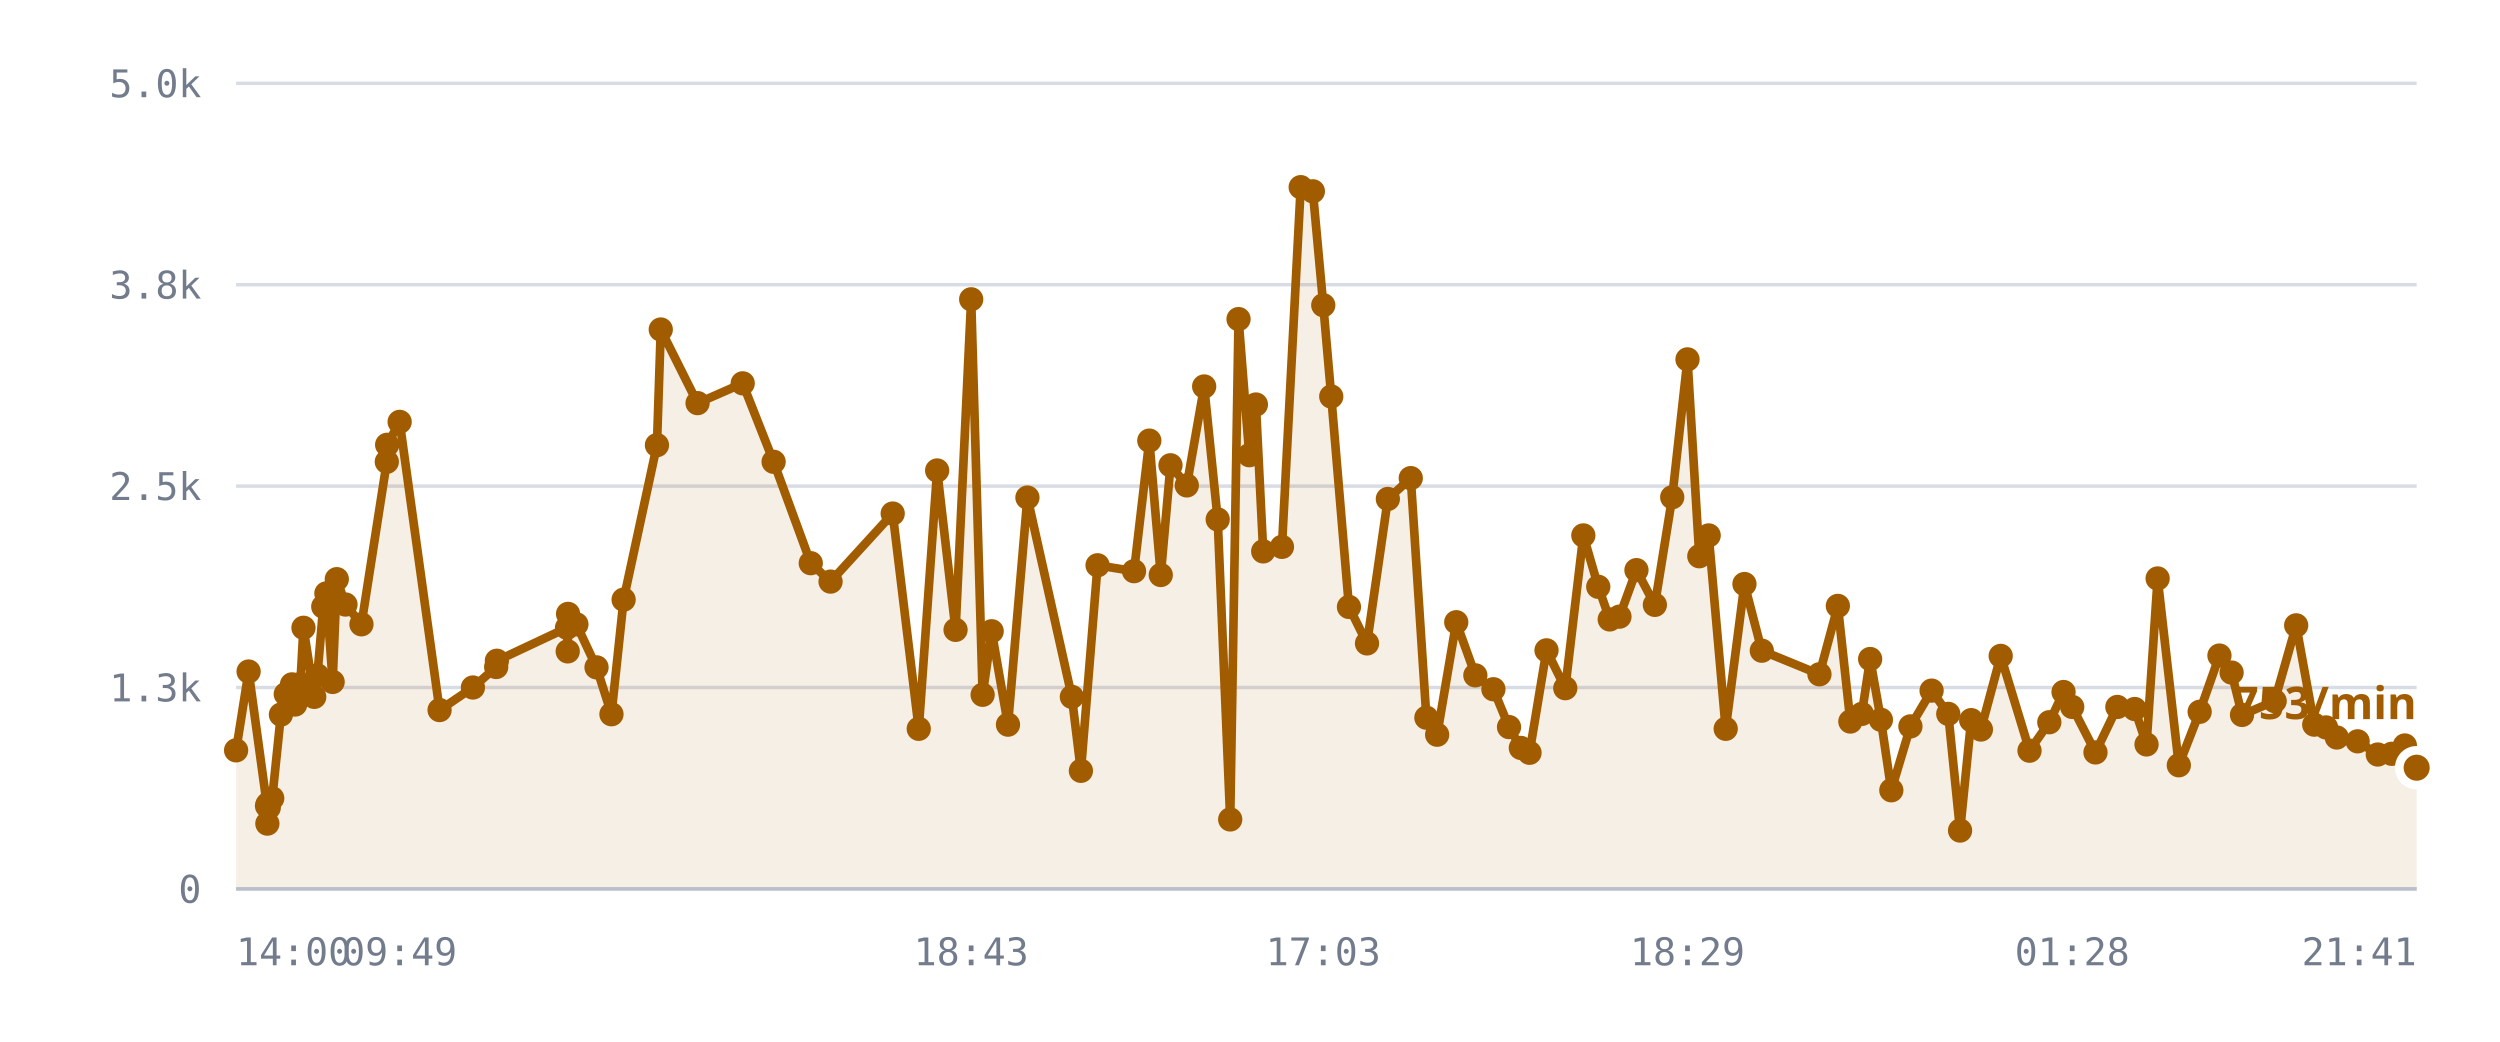
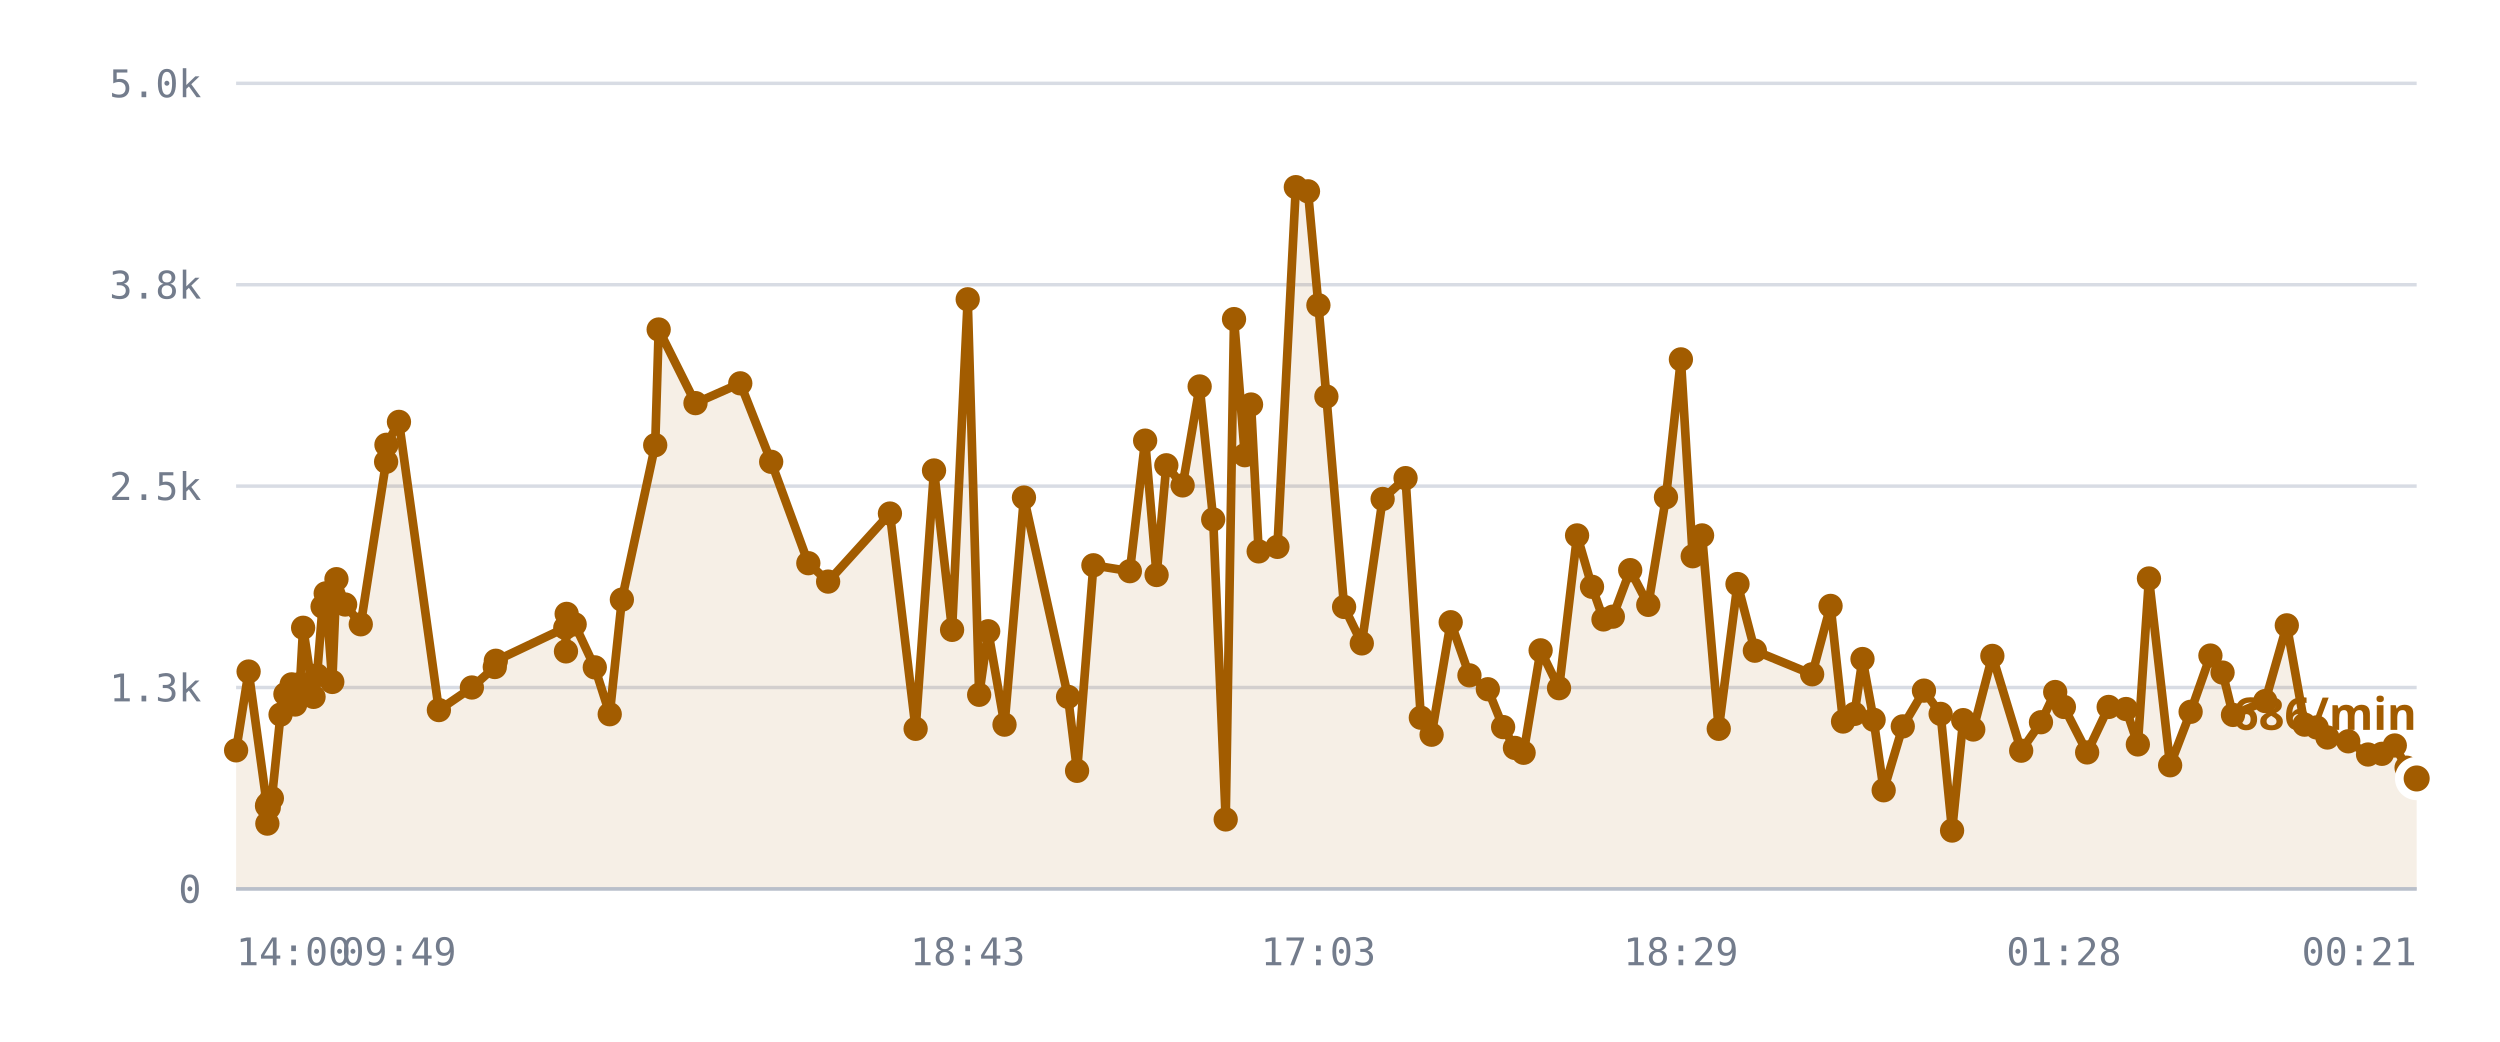
<svg xmlns="http://www.w3.org/2000/svg" viewBox="0 0 720 300" role="img" aria-label="/r/lobby messages per minute">
  <style>
    .grid      { stroke: var(--chart-grid, #d8dce4); stroke-width: 1; }
    .cap       { stroke: var(--chart-cap, #9a2b22); stroke-width: 1.5; stroke-dasharray: 5 4; }
    .cap-label { fill: var(--chart-cap, #9a2b22); font: 600 11px Archivo, system-ui, sans-serif; letter-spacing: .04em; }
    .tick      { fill: var(--chart-muted, #737c8c); font: 500 11px "IBM Plex Mono", ui-monospace, monospace; }
    .tick-y    { text-anchor: end; }
    .tick-x    { text-anchor: middle; }
    .series    { fill: none; stroke: var(--chart-line, #a25c00); stroke-width: 2.5; stroke-linejoin: round; stroke-linecap: round; }
    .fill      { fill: var(--chart-fill, rgba(162,92,0,.10)); stroke: none; }
    .dot       { fill: var(--chart-line, #a25c00); }
    .dot-last  { stroke: var(--chart-bg, #fff); stroke-width: 2.5; }
    .end-label { fill: var(--chart-line, #a25c00); font: 700 13px Archivo, system-ui, sans-serif; }
    .axis      { stroke: var(--chart-axis, #b9bfca); stroke-width: 1; }
  </style>
  <line x1="68" y1="256.0" x2="696" y2="256.0" class="grid" />
  <text x="58" y="260.0" class="tick tick-y">0</text>
  <line x1="68" y1="198.0" x2="696" y2="198.0" class="grid" />
  <text x="58" y="202.0" class="tick tick-y">1.3k</text>
  <line x1="68" y1="140.0" x2="696" y2="140.0" class="grid" />
  <text x="58" y="144.0" class="tick tick-y">2.5k</text>
  <line x1="68" y1="82.0" x2="696" y2="82.0" class="grid" />
  <text x="58" y="86.0" class="tick tick-y">3.8k</text>
  <line x1="68" y1="24.0" x2="696" y2="24.0" class="grid" />
  <text x="58" y="28.0" class="tick tick-y">5.0k</text>
-   <path d="M68.0,216.1 L71.6,193.4 L76.9,232.1 L77.0,237.2 L77.1,231.6 L77.4,232.6 L78.4,229.9 L80.9,205.8 L82.3,199.9 L84.1,197.1 L85.0,202.9 L86.5,197.0 L87.4,180.8 L90.5,200.7 L91.4,194.5 L93.1,174.7 L94.0,170.9 L95.8,196.4 L97.0,166.8 L99.5,174.1 L104.1,179.8 L111.4,133.0 L111.5,128.1 L115.1,121.5 L126.6,204.5 L136.2,198.0 L142.9,192.1 L143.1,190.3 L163.3,180.8 L163.5,187.6 L163.6,176.8 L166.0,179.8 L171.8,192.2 L176.1,205.7 L179.6,172.7 L189.2,128.2 L190.3,94.9 L200.9,116.1 L213.9,110.4 L222.8,133.0 L233.5,162.2 L239.2,167.5 L257.1,147.9 L264.6,209.9 L269.9,135.5 L275.2,181.4 L279.7,86.2 L283.0,200.1 L285.6,181.8 L290.3,208.7 L295.9,143.3 L308.7,200.7 L311.3,222.0 L316.1,162.8 L326.6,164.5 L331.0,126.9 L334.3,165.6 L337.1,134.0 L341.8,139.8 L346.8,111.3 L350.7,149.6 L354.3,236.0 L356.7,91.9 L359.8,131.1 L361.7,116.5 L363.8,158.8 L369.2,157.5 L374.6,53.9 L378.1,55.1 L381.1,87.9 L383.4,114.2 L388.5,174.8 L393.7,185.3 L399.7,143.7 L406.3,137.7 L410.8,206.7 L413.9,211.6 L419.4,179.2 L424.9,194.5 L430.1,198.5 L434.6,209.4 L438.0,215.4 L440.5,216.8 L445.4,187.3 L450.8,198.2 L456.0,154.2 L460.3,169.0 L463.6,178.4 L466.4,177.6 L471.3,164.2 L476.6,174.2 L481.6,143.2 L486.0,103.5 L489.4,160.2 L492.1,154.2 L497.0,209.9 L502.4,168.2 L507.4,187.4 L524.0,194.2 L529.3,174.5 L532.9,207.8 L536.2,205.6 L538.6,189.8 L541.7,207.3 L544.7,227.6 L550.2,209.2 L556.3,198.9 L561.1,205.6 L564.5,239.2 L567.7,207.4 L570.5,210.1 L576.2,188.9 L584.5,216.2 L590.2,208.0 L594.3,199.3 L596.8,203.6 L603.5,216.7 L609.8,203.6 L614.8,204.2 L618.2,214.4 L621.4,166.6 L627.5,220.4 L633.5,205.0 L639.2,188.8 L642.7,193.7 L645.7,205.9 L655.1,201.9 L661.3,180.1 L666.5,208.7 L669.9,209.5 L673.0,212.4 L679.0,213.5 L684.8,217.3 L688.8,217.1 L692.6,214.7 L696.0,221.1 L696.0,256.0 L68.0,256.0 Z" class="fill" />
-   <path d="M68.0,216.1 L71.6,193.4 L76.9,232.1 L77.0,237.2 L77.1,231.6 L77.4,232.6 L78.4,229.9 L80.9,205.8 L82.3,199.9 L84.1,197.1 L85.0,202.9 L86.5,197.0 L87.4,180.8 L90.5,200.7 L91.4,194.5 L93.1,174.7 L94.0,170.9 L95.8,196.4 L97.0,166.8 L99.5,174.1 L104.1,179.8 L111.4,133.0 L111.5,128.1 L115.1,121.5 L126.6,204.5 L136.2,198.0 L142.9,192.1 L143.1,190.3 L163.3,180.8 L163.5,187.6 L163.6,176.8 L166.0,179.8 L171.8,192.2 L176.1,205.7 L179.6,172.7 L189.2,128.2 L190.3,94.9 L200.9,116.1 L213.9,110.4 L222.8,133.0 L233.5,162.2 L239.2,167.5 L257.1,147.9 L264.6,209.9 L269.9,135.5 L275.2,181.4 L279.7,86.2 L283.0,200.1 L285.6,181.8 L290.3,208.7 L295.9,143.3 L308.7,200.7 L311.3,222.0 L316.1,162.8 L326.6,164.5 L331.0,126.9 L334.3,165.6 L337.1,134.0 L341.8,139.8 L346.8,111.3 L350.7,149.6 L354.3,236.0 L356.7,91.9 L359.8,131.1 L361.7,116.5 L363.8,158.8 L369.2,157.5 L374.6,53.9 L378.1,55.1 L381.1,87.9 L383.4,114.2 L388.5,174.8 L393.7,185.3 L399.7,143.7 L406.3,137.7 L410.8,206.7 L413.9,211.6 L419.4,179.2 L424.9,194.5 L430.1,198.5 L434.6,209.4 L438.0,215.4 L440.5,216.8 L445.4,187.3 L450.8,198.2 L456.0,154.2 L460.3,169.0 L463.6,178.4 L466.4,177.6 L471.3,164.2 L476.6,174.2 L481.6,143.2 L486.0,103.5 L489.4,160.2 L492.1,154.2 L497.0,209.9 L502.4,168.2 L507.4,187.4 L524.0,194.2 L529.3,174.5 L532.9,207.8 L536.2,205.6 L538.6,189.8 L541.7,207.3 L544.7,227.6 L550.2,209.2 L556.3,198.9 L561.1,205.6 L564.5,239.2 L567.7,207.4 L570.5,210.1 L576.2,188.9 L584.5,216.2 L590.2,208.0 L594.3,199.3 L596.8,203.6 L603.5,216.7 L609.8,203.6 L614.8,204.2 L618.2,214.4 L621.4,166.6 L627.5,220.4 L633.5,205.0 L639.2,188.8 L642.7,193.7 L645.7,205.9 L655.1,201.9 L661.3,180.1 L666.5,208.7 L669.9,209.5 L673.0,212.4 L679.0,213.5 L684.8,217.3 L688.8,217.1 L692.6,214.7 L696.0,221.1" class="series" />
+   <path d="M68.0,216.1 L71.6,193.4 L76.9,232.1 L77.0,237.2 L77.1,231.6 L77.4,232.6 L78.3,229.9 L80.8,205.8 L82.2,199.9 L84.0,197.1 L85.0,202.9 L86.4,197.0 L87.3,180.8 L90.3,200.7 L91.3,194.5 L92.9,174.7 L93.8,170.9 L95.7,196.4 L96.9,166.8 L99.4,174.1 L103.9,179.8 L111.2,133.0 L111.3,128.1 L114.9,121.5 L126.4,204.5 L135.9,198.0 L142.5,192.1 L142.8,190.3 L162.8,180.8 L163.0,187.6 L163.2,176.8 L165.5,179.8 L171.3,192.2 L175.6,205.7 L179.1,172.7 L188.7,128.2 L189.7,94.9 L200.3,116.1 L213.2,110.4 L222.1,133.0 L232.8,162.2 L238.5,167.5 L256.3,147.9 L263.7,209.9 L269.0,135.5 L274.2,181.4 L278.7,86.2 L282.0,200.1 L284.6,181.8 L289.3,208.7 L294.9,143.3 L307.6,200.7 L310.2,222.0 L314.9,162.8 L325.4,164.5 L329.8,126.9 L333.1,165.6 L335.9,134.0 L340.6,139.8 L345.5,111.3 L349.4,149.6 L353.0,236.0 L355.4,91.9 L358.5,131.1 L360.3,116.5 L362.5,158.8 L367.9,157.5 L373.2,53.9 L376.7,55.1 L379.7,87.9 L382.0,114.2 L387.1,174.8 L392.2,185.3 L398.2,143.7 L404.8,137.7 L409.2,206.7 L412.3,211.6 L417.8,179.2 L423.2,194.5 L428.5,198.5 L432.9,209.4 L436.3,215.4 L438.8,216.8 L443.7,187.3 L449.0,198.2 L454.2,154.2 L458.5,169.0 L461.8,178.4 L464.5,177.6 L469.5,164.2 L474.7,174.2 L479.8,143.2 L484.1,103.5 L487.5,160.2 L490.2,154.2 L495.0,209.9 L500.4,168.2 L505.4,187.4 L521.9,194.2 L527.2,174.5 L530.8,207.8 L534.1,205.6 L536.4,189.8 L539.6,207.3 L542.5,227.6 L548.0,209.2 L554.1,198.9 L558.9,205.6 L562.2,239.2 L565.4,207.4 L568.3,210.1 L573.8,188.9 L582.1,216.2 L587.8,208.0 L591.9,199.3 L594.4,203.6 L601.1,216.7 L607.3,203.6 L612.3,204.2 L615.7,214.4 L618.9,166.6 L625.0,220.4 L630.9,205.0 L636.6,188.8 L640.1,193.7 L643.1,205.9 L652.4,201.9 L658.6,180.1 L663.7,208.7 L667.2,209.5 L670.3,212.4 L676.3,213.5 L682.0,217.3 L686.0,217.1 L689.7,214.7 L693.1,221.1 L696.0,224.2 L696.0,256.0 L68.0,256.0 Z" class="fill" />
+   <path d="M68.0,216.1 L71.6,193.4 L76.9,232.1 L77.0,237.2 L77.1,231.6 L77.4,232.6 L78.3,229.9 L80.8,205.8 L82.2,199.9 L84.0,197.1 L85.0,202.9 L86.4,197.0 L87.3,180.8 L90.3,200.7 L91.3,194.5 L92.9,174.7 L93.8,170.9 L95.7,196.4 L96.9,166.8 L99.4,174.1 L103.9,179.8 L111.2,133.0 L111.3,128.1 L114.9,121.5 L126.4,204.5 L135.9,198.0 L142.5,192.1 L142.8,190.3 L162.8,180.8 L163.0,187.6 L163.2,176.8 L165.5,179.8 L171.3,192.2 L175.6,205.7 L179.1,172.7 L188.7,128.2 L189.7,94.9 L200.3,116.1 L213.2,110.4 L222.1,133.0 L232.8,162.2 L238.5,167.5 L256.3,147.9 L263.7,209.9 L269.0,135.5 L274.2,181.4 L278.7,86.2 L282.0,200.1 L284.6,181.8 L289.3,208.7 L294.9,143.3 L307.6,200.7 L310.2,222.0 L314.9,162.8 L325.4,164.5 L329.8,126.9 L333.1,165.6 L335.9,134.0 L340.6,139.8 L345.5,111.3 L349.4,149.6 L353.0,236.0 L355.4,91.9 L358.5,131.1 L360.3,116.5 L362.5,158.8 L367.9,157.5 L373.2,53.9 L376.7,55.1 L379.7,87.9 L382.0,114.2 L387.1,174.8 L392.2,185.3 L398.2,143.7 L404.8,137.7 L409.2,206.7 L412.3,211.6 L417.8,179.2 L423.2,194.5 L428.5,198.5 L432.9,209.4 L436.3,215.4 L438.8,216.8 L443.7,187.3 L449.0,198.2 L454.2,154.2 L458.5,169.0 L461.8,178.4 L464.5,177.6 L469.5,164.2 L474.7,174.2 L479.8,143.2 L484.1,103.5 L487.5,160.2 L490.2,154.2 L495.0,209.9 L500.4,168.2 L505.4,187.4 L521.9,194.2 L527.2,174.5 L530.8,207.8 L534.1,205.6 L536.4,189.8 L539.6,207.3 L542.5,227.6 L548.0,209.2 L554.1,198.9 L558.9,205.6 L562.2,239.2 L565.4,207.4 L568.3,210.1 L573.8,188.9 L582.1,216.2 L587.8,208.0 L591.9,199.3 L594.4,203.6 L601.1,216.7 L607.3,203.6 L612.3,204.2 L615.7,214.4 L618.9,166.6 L625.0,220.4 L630.9,205.0 L636.6,188.8 L640.1,193.7 L643.1,205.9 L652.4,201.9 L658.6,180.1 L663.7,208.7 L667.2,209.5 L670.3,212.4 L676.3,213.5 L682.0,217.3 L686.0,217.1 L689.7,214.7 L693.1,221.1 L696.0,224.2" class="series" />
  <circle cx="68.0" cy="216.1" r="3.5" class="dot" />
  <circle cx="71.6" cy="193.4" r="3.5" class="dot" />
  <circle cx="76.9" cy="232.1" r="3.5" class="dot" />
  <circle cx="77.0" cy="237.2" r="3.5" class="dot" />
  <circle cx="77.1" cy="231.6" r="3.5" class="dot" />
  <circle cx="77.4" cy="232.6" r="3.5" class="dot" />
-   <circle cx="78.4" cy="229.9" r="3.5" class="dot" />
-   <circle cx="80.9" cy="205.8" r="3.5" class="dot" />
-   <circle cx="82.3" cy="199.9" r="3.5" class="dot" />
-   <circle cx="84.1" cy="197.1" r="3.5" class="dot" />
+   <circle cx="78.3" cy="229.9" r="3.5" class="dot" />
+   <circle cx="80.8" cy="205.8" r="3.5" class="dot" />
+   <circle cx="82.2" cy="199.9" r="3.5" class="dot" />
+   <circle cx="84.0" cy="197.1" r="3.5" class="dot" />
  <circle cx="85.0" cy="202.9" r="3.5" class="dot" />
-   <circle cx="86.5" cy="197.0" r="3.5" class="dot" />
-   <circle cx="87.4" cy="180.8" r="3.5" class="dot" />
-   <circle cx="90.5" cy="200.7" r="3.5" class="dot" />
-   <circle cx="91.4" cy="194.5" r="3.5" class="dot" />
-   <circle cx="93.1" cy="174.7" r="3.5" class="dot" />
-   <circle cx="94.0" cy="170.9" r="3.5" class="dot" />
-   <circle cx="95.8" cy="196.4" r="3.5" class="dot" />
-   <circle cx="97.0" cy="166.8" r="3.5" class="dot" />
-   <circle cx="99.5" cy="174.1" r="3.5" class="dot" />
-   <circle cx="104.1" cy="179.8" r="3.5" class="dot" />
-   <circle cx="111.4" cy="133.0" r="3.5" class="dot" />
-   <circle cx="111.5" cy="128.1" r="3.5" class="dot" />
-   <circle cx="115.1" cy="121.5" r="3.5" class="dot" />
-   <circle cx="126.6" cy="204.5" r="3.5" class="dot" />
-   <circle cx="136.2" cy="198.0" r="3.5" class="dot" />
-   <circle cx="142.9" cy="192.1" r="3.5" class="dot" />
-   <circle cx="143.1" cy="190.3" r="3.5" class="dot" />
-   <circle cx="163.3" cy="180.8" r="3.5" class="dot" />
-   <circle cx="163.5" cy="187.6" r="3.5" class="dot" />
-   <circle cx="163.6" cy="176.8" r="3.5" class="dot" />
-   <circle cx="166.0" cy="179.8" r="3.5" class="dot" />
-   <circle cx="171.8" cy="192.2" r="3.5" class="dot" />
-   <circle cx="176.1" cy="205.7" r="3.5" class="dot" />
-   <circle cx="179.6" cy="172.7" r="3.5" class="dot" />
-   <circle cx="189.2" cy="128.2" r="3.5" class="dot" />
-   <circle cx="190.3" cy="94.9" r="3.5" class="dot" />
-   <circle cx="200.9" cy="116.1" r="3.5" class="dot" />
-   <circle cx="213.9" cy="110.4" r="3.5" class="dot" />
-   <circle cx="222.8" cy="133.0" r="3.5" class="dot" />
-   <circle cx="233.5" cy="162.2" r="3.5" class="dot" />
-   <circle cx="239.2" cy="167.5" r="3.5" class="dot" />
-   <circle cx="257.1" cy="147.9" r="3.5" class="dot" />
-   <circle cx="264.6" cy="209.9" r="3.5" class="dot" />
-   <circle cx="269.9" cy="135.5" r="3.5" class="dot" />
-   <circle cx="275.2" cy="181.4" r="3.5" class="dot" />
-   <circle cx="279.7" cy="86.2" r="3.5" class="dot" />
-   <circle cx="283.0" cy="200.1" r="3.5" class="dot" />
-   <circle cx="285.6" cy="181.8" r="3.5" class="dot" />
-   <circle cx="290.3" cy="208.7" r="3.5" class="dot" />
-   <circle cx="295.9" cy="143.3" r="3.5" class="dot" />
-   <circle cx="308.7" cy="200.7" r="3.5" class="dot" />
-   <circle cx="311.3" cy="222.0" r="3.5" class="dot" />
-   <circle cx="316.1" cy="162.8" r="3.5" class="dot" />
-   <circle cx="326.6" cy="164.5" r="3.5" class="dot" />
-   <circle cx="331.0" cy="126.9" r="3.5" class="dot" />
-   <circle cx="334.3" cy="165.6" r="3.5" class="dot" />
-   <circle cx="337.1" cy="134.0" r="3.5" class="dot" />
-   <circle cx="341.8" cy="139.8" r="3.5" class="dot" />
-   <circle cx="346.8" cy="111.3" r="3.5" class="dot" />
-   <circle cx="350.7" cy="149.6" r="3.5" class="dot" />
-   <circle cx="354.3" cy="236.0" r="3.5" class="dot" />
-   <circle cx="356.7" cy="91.9" r="3.5" class="dot" />
-   <circle cx="359.8" cy="131.1" r="3.5" class="dot" />
-   <circle cx="361.7" cy="116.5" r="3.5" class="dot" />
-   <circle cx="363.8" cy="158.8" r="3.5" class="dot" />
-   <circle cx="369.2" cy="157.5" r="3.5" class="dot" />
-   <circle cx="374.6" cy="53.9" r="3.5" class="dot" />
-   <circle cx="378.1" cy="55.1" r="3.5" class="dot" />
-   <circle cx="381.1" cy="87.9" r="3.5" class="dot" />
-   <circle cx="383.4" cy="114.2" r="3.5" class="dot" />
-   <circle cx="388.5" cy="174.8" r="3.5" class="dot" />
-   <circle cx="393.7" cy="185.3" r="3.5" class="dot" />
-   <circle cx="399.7" cy="143.7" r="3.5" class="dot" />
-   <circle cx="406.3" cy="137.7" r="3.5" class="dot" />
-   <circle cx="410.8" cy="206.7" r="3.5" class="dot" />
-   <circle cx="413.9" cy="211.6" r="3.5" class="dot" />
-   <circle cx="419.4" cy="179.2" r="3.5" class="dot" />
-   <circle cx="424.9" cy="194.5" r="3.5" class="dot" />
-   <circle cx="430.1" cy="198.5" r="3.5" class="dot" />
-   <circle cx="434.6" cy="209.4" r="3.5" class="dot" />
-   <circle cx="438.0" cy="215.4" r="3.5" class="dot" />
-   <circle cx="440.5" cy="216.8" r="3.5" class="dot" />
-   <circle cx="445.4" cy="187.3" r="3.5" class="dot" />
-   <circle cx="450.8" cy="198.2" r="3.5" class="dot" />
-   <circle cx="456.0" cy="154.2" r="3.5" class="dot" />
-   <circle cx="460.3" cy="169.0" r="3.5" class="dot" />
-   <circle cx="463.6" cy="178.4" r="3.5" class="dot" />
-   <circle cx="466.4" cy="177.6" r="3.5" class="dot" />
-   <circle cx="471.3" cy="164.2" r="3.5" class="dot" />
-   <circle cx="476.6" cy="174.2" r="3.5" class="dot" />
-   <circle cx="481.6" cy="143.2" r="3.5" class="dot" />
-   <circle cx="486.0" cy="103.5" r="3.5" class="dot" />
-   <circle cx="489.4" cy="160.2" r="3.5" class="dot" />
-   <circle cx="492.1" cy="154.2" r="3.5" class="dot" />
-   <circle cx="497.0" cy="209.9" r="3.5" class="dot" />
-   <circle cx="502.4" cy="168.2" r="3.5" class="dot" />
-   <circle cx="507.4" cy="187.4" r="3.5" class="dot" />
-   <circle cx="524.0" cy="194.2" r="3.5" class="dot" />
-   <circle cx="529.3" cy="174.5" r="3.5" class="dot" />
-   <circle cx="532.9" cy="207.8" r="3.5" class="dot" />
-   <circle cx="536.2" cy="205.6" r="3.5" class="dot" />
-   <circle cx="538.6" cy="189.8" r="3.5" class="dot" />
-   <circle cx="541.7" cy="207.3" r="3.5" class="dot" />
-   <circle cx="544.7" cy="227.6" r="3.5" class="dot" />
-   <circle cx="550.2" cy="209.2" r="3.5" class="dot" />
-   <circle cx="556.3" cy="198.9" r="3.5" class="dot" />
-   <circle cx="561.1" cy="205.6" r="3.5" class="dot" />
-   <circle cx="564.5" cy="239.2" r="3.5" class="dot" />
-   <circle cx="567.7" cy="207.4" r="3.5" class="dot" />
-   <circle cx="570.5" cy="210.1" r="3.5" class="dot" />
-   <circle cx="576.2" cy="188.9" r="3.5" class="dot" />
-   <circle cx="584.5" cy="216.2" r="3.5" class="dot" />
-   <circle cx="590.2" cy="208.0" r="3.5" class="dot" />
-   <circle cx="594.3" cy="199.3" r="3.5" class="dot" />
-   <circle cx="596.8" cy="203.6" r="3.5" class="dot" />
-   <circle cx="603.5" cy="216.7" r="3.5" class="dot" />
-   <circle cx="609.8" cy="203.6" r="3.5" class="dot" />
-   <circle cx="614.8" cy="204.2" r="3.5" class="dot" />
-   <circle cx="618.2" cy="214.4" r="3.5" class="dot" />
-   <circle cx="621.4" cy="166.6" r="3.5" class="dot" />
-   <circle cx="627.5" cy="220.4" r="3.5" class="dot" />
-   <circle cx="633.5" cy="205.0" r="3.5" class="dot" />
-   <circle cx="639.2" cy="188.8" r="3.5" class="dot" />
-   <circle cx="642.7" cy="193.7" r="3.5" class="dot" />
-   <circle cx="645.7" cy="205.9" r="3.5" class="dot" />
-   <circle cx="655.1" cy="201.9" r="3.5" class="dot" />
-   <circle cx="661.3" cy="180.1" r="3.5" class="dot" />
-   <circle cx="666.5" cy="208.7" r="3.5" class="dot" />
-   <circle cx="669.9" cy="209.5" r="3.5" class="dot" />
-   <circle cx="673.0" cy="212.4" r="3.5" class="dot" />
-   <circle cx="679.0" cy="213.5" r="3.5" class="dot" />
-   <circle cx="684.8" cy="217.3" r="3.5" class="dot" />
-   <circle cx="688.8" cy="217.1" r="3.5" class="dot" />
-   <circle cx="692.6" cy="214.7" r="3.5" class="dot" />
-   <circle cx="696.0" cy="221.1" r="5" class="dot dot-last" />
-   <text x="696.0" y="207.1" class="end-label" text-anchor="end">753/min</text>
+   <circle cx="86.4" cy="197.0" r="3.5" class="dot" />
+   <circle cx="87.3" cy="180.8" r="3.5" class="dot" />
+   <circle cx="90.3" cy="200.7" r="3.5" class="dot" />
+   <circle cx="91.3" cy="194.5" r="3.5" class="dot" />
+   <circle cx="92.9" cy="174.7" r="3.5" class="dot" />
+   <circle cx="93.8" cy="170.9" r="3.5" class="dot" />
+   <circle cx="95.7" cy="196.4" r="3.5" class="dot" />
+   <circle cx="96.9" cy="166.8" r="3.5" class="dot" />
+   <circle cx="99.4" cy="174.1" r="3.5" class="dot" />
+   <circle cx="103.9" cy="179.8" r="3.5" class="dot" />
+   <circle cx="111.2" cy="133.0" r="3.5" class="dot" />
+   <circle cx="111.3" cy="128.1" r="3.5" class="dot" />
+   <circle cx="114.9" cy="121.5" r="3.5" class="dot" />
+   <circle cx="126.4" cy="204.5" r="3.5" class="dot" />
+   <circle cx="135.9" cy="198.0" r="3.5" class="dot" />
+   <circle cx="142.5" cy="192.1" r="3.5" class="dot" />
+   <circle cx="142.8" cy="190.3" r="3.5" class="dot" />
+   <circle cx="162.8" cy="180.8" r="3.5" class="dot" />
+   <circle cx="163.0" cy="187.6" r="3.5" class="dot" />
+   <circle cx="163.2" cy="176.8" r="3.5" class="dot" />
+   <circle cx="165.5" cy="179.8" r="3.5" class="dot" />
+   <circle cx="171.3" cy="192.2" r="3.5" class="dot" />
+   <circle cx="175.6" cy="205.7" r="3.5" class="dot" />
+   <circle cx="179.1" cy="172.7" r="3.5" class="dot" />
+   <circle cx="188.7" cy="128.2" r="3.5" class="dot" />
+   <circle cx="189.7" cy="94.9" r="3.5" class="dot" />
+   <circle cx="200.3" cy="116.1" r="3.5" class="dot" />
+   <circle cx="213.2" cy="110.4" r="3.5" class="dot" />
+   <circle cx="222.1" cy="133.0" r="3.5" class="dot" />
+   <circle cx="232.8" cy="162.2" r="3.5" class="dot" />
+   <circle cx="238.5" cy="167.5" r="3.5" class="dot" />
+   <circle cx="256.3" cy="147.9" r="3.5" class="dot" />
+   <circle cx="263.7" cy="209.9" r="3.5" class="dot" />
+   <circle cx="269.0" cy="135.5" r="3.5" class="dot" />
+   <circle cx="274.2" cy="181.4" r="3.5" class="dot" />
+   <circle cx="278.7" cy="86.2" r="3.5" class="dot" />
+   <circle cx="282.0" cy="200.1" r="3.5" class="dot" />
+   <circle cx="284.6" cy="181.8" r="3.5" class="dot" />
+   <circle cx="289.3" cy="208.7" r="3.5" class="dot" />
+   <circle cx="294.9" cy="143.3" r="3.5" class="dot" />
+   <circle cx="307.6" cy="200.7" r="3.5" class="dot" />
+   <circle cx="310.2" cy="222.0" r="3.5" class="dot" />
+   <circle cx="314.9" cy="162.8" r="3.5" class="dot" />
+   <circle cx="325.4" cy="164.5" r="3.5" class="dot" />
+   <circle cx="329.8" cy="126.9" r="3.5" class="dot" />
+   <circle cx="333.1" cy="165.6" r="3.5" class="dot" />
+   <circle cx="335.9" cy="134.0" r="3.5" class="dot" />
+   <circle cx="340.6" cy="139.8" r="3.5" class="dot" />
+   <circle cx="345.5" cy="111.3" r="3.5" class="dot" />
+   <circle cx="349.4" cy="149.6" r="3.5" class="dot" />
+   <circle cx="353.0" cy="236.0" r="3.5" class="dot" />
+   <circle cx="355.4" cy="91.9" r="3.5" class="dot" />
+   <circle cx="358.5" cy="131.1" r="3.5" class="dot" />
+   <circle cx="360.3" cy="116.5" r="3.5" class="dot" />
+   <circle cx="362.5" cy="158.8" r="3.5" class="dot" />
+   <circle cx="367.9" cy="157.5" r="3.5" class="dot" />
+   <circle cx="373.2" cy="53.9" r="3.5" class="dot" />
+   <circle cx="376.7" cy="55.1" r="3.5" class="dot" />
+   <circle cx="379.7" cy="87.9" r="3.5" class="dot" />
+   <circle cx="382.0" cy="114.2" r="3.5" class="dot" />
+   <circle cx="387.1" cy="174.8" r="3.5" class="dot" />
+   <circle cx="392.2" cy="185.3" r="3.5" class="dot" />
+   <circle cx="398.2" cy="143.7" r="3.5" class="dot" />
+   <circle cx="404.8" cy="137.7" r="3.5" class="dot" />
+   <circle cx="409.2" cy="206.7" r="3.5" class="dot" />
+   <circle cx="412.3" cy="211.6" r="3.5" class="dot" />
+   <circle cx="417.8" cy="179.2" r="3.5" class="dot" />
+   <circle cx="423.2" cy="194.5" r="3.5" class="dot" />
+   <circle cx="428.5" cy="198.5" r="3.5" class="dot" />
+   <circle cx="432.9" cy="209.4" r="3.5" class="dot" />
+   <circle cx="436.3" cy="215.4" r="3.5" class="dot" />
+   <circle cx="438.8" cy="216.8" r="3.5" class="dot" />
+   <circle cx="443.7" cy="187.3" r="3.5" class="dot" />
+   <circle cx="449.0" cy="198.2" r="3.5" class="dot" />
+   <circle cx="454.2" cy="154.2" r="3.5" class="dot" />
+   <circle cx="458.5" cy="169.0" r="3.5" class="dot" />
+   <circle cx="461.8" cy="178.4" r="3.5" class="dot" />
+   <circle cx="464.5" cy="177.6" r="3.5" class="dot" />
+   <circle cx="469.5" cy="164.2" r="3.5" class="dot" />
+   <circle cx="474.7" cy="174.2" r="3.5" class="dot" />
+   <circle cx="479.8" cy="143.2" r="3.5" class="dot" />
+   <circle cx="484.1" cy="103.5" r="3.5" class="dot" />
+   <circle cx="487.5" cy="160.2" r="3.5" class="dot" />
+   <circle cx="490.2" cy="154.2" r="3.5" class="dot" />
+   <circle cx="495.0" cy="209.9" r="3.5" class="dot" />
+   <circle cx="500.4" cy="168.2" r="3.5" class="dot" />
+   <circle cx="505.4" cy="187.4" r="3.5" class="dot" />
+   <circle cx="521.9" cy="194.2" r="3.5" class="dot" />
+   <circle cx="527.2" cy="174.5" r="3.5" class="dot" />
+   <circle cx="530.8" cy="207.8" r="3.5" class="dot" />
+   <circle cx="534.1" cy="205.6" r="3.5" class="dot" />
+   <circle cx="536.4" cy="189.8" r="3.5" class="dot" />
+   <circle cx="539.6" cy="207.3" r="3.5" class="dot" />
+   <circle cx="542.5" cy="227.6" r="3.5" class="dot" />
+   <circle cx="548.0" cy="209.2" r="3.5" class="dot" />
+   <circle cx="554.1" cy="198.9" r="3.5" class="dot" />
+   <circle cx="558.9" cy="205.6" r="3.5" class="dot" />
+   <circle cx="562.2" cy="239.2" r="3.5" class="dot" />
+   <circle cx="565.4" cy="207.4" r="3.5" class="dot" />
+   <circle cx="568.3" cy="210.1" r="3.5" class="dot" />
+   <circle cx="573.8" cy="188.9" r="3.5" class="dot" />
+   <circle cx="582.1" cy="216.2" r="3.5" class="dot" />
+   <circle cx="587.8" cy="208.0" r="3.5" class="dot" />
+   <circle cx="591.9" cy="199.3" r="3.5" class="dot" />
+   <circle cx="594.4" cy="203.6" r="3.5" class="dot" />
+   <circle cx="601.1" cy="216.7" r="3.5" class="dot" />
+   <circle cx="607.3" cy="203.6" r="3.5" class="dot" />
+   <circle cx="612.3" cy="204.2" r="3.5" class="dot" />
+   <circle cx="615.7" cy="214.4" r="3.5" class="dot" />
+   <circle cx="618.9" cy="166.6" r="3.5" class="dot" />
+   <circle cx="625.0" cy="220.4" r="3.5" class="dot" />
+   <circle cx="630.9" cy="205.0" r="3.5" class="dot" />
+   <circle cx="636.6" cy="188.8" r="3.5" class="dot" />
+   <circle cx="640.1" cy="193.7" r="3.5" class="dot" />
+   <circle cx="643.1" cy="205.9" r="3.5" class="dot" />
+   <circle cx="652.4" cy="201.9" r="3.5" class="dot" />
+   <circle cx="658.6" cy="180.1" r="3.5" class="dot" />
+   <circle cx="663.7" cy="208.7" r="3.5" class="dot" />
+   <circle cx="667.2" cy="209.5" r="3.5" class="dot" />
+   <circle cx="670.3" cy="212.4" r="3.5" class="dot" />
+   <circle cx="676.3" cy="213.5" r="3.5" class="dot" />
+   <circle cx="682.0" cy="217.3" r="3.5" class="dot" />
+   <circle cx="686.0" cy="217.1" r="3.5" class="dot" />
+   <circle cx="689.7" cy="214.7" r="3.5" class="dot" />
+   <circle cx="693.1" cy="221.1" r="3.5" class="dot" />
+   <circle cx="696.0" cy="224.2" r="5" class="dot dot-last" />
+   <text x="696.0" y="210.2" class="end-label" text-anchor="end">686/min</text>
  <line x1="68" y1="256" x2="696" y2="256" class="axis" />
  <text x="68.0" y="278" class="tick" text-anchor="start">14:00</text>
-   <text x="115.1" y="278" class="tick" text-anchor="middle">09:49</text>
-   <text x="279.7" y="278" class="tick" text-anchor="middle">18:43</text>
-   <text x="381.1" y="278" class="tick" text-anchor="middle">17:03</text>
-   <text x="486.0" y="278" class="tick" text-anchor="middle">18:29</text>
-   <text x="596.8" y="278" class="tick" text-anchor="middle">01:28</text>
-   <text x="696.0" y="278" class="tick" text-anchor="end">21:41</text>
+   <text x="114.9" y="278" class="tick" text-anchor="middle">09:49</text>
+   <text x="278.7" y="278" class="tick" text-anchor="middle">18:43</text>
+   <text x="379.7" y="278" class="tick" text-anchor="middle">17:03</text>
+   <text x="484.1" y="278" class="tick" text-anchor="middle">18:29</text>
+   <text x="594.4" y="278" class="tick" text-anchor="middle">01:28</text>
+   <text x="696.0" y="278" class="tick" text-anchor="end">00:21</text>
</svg>
